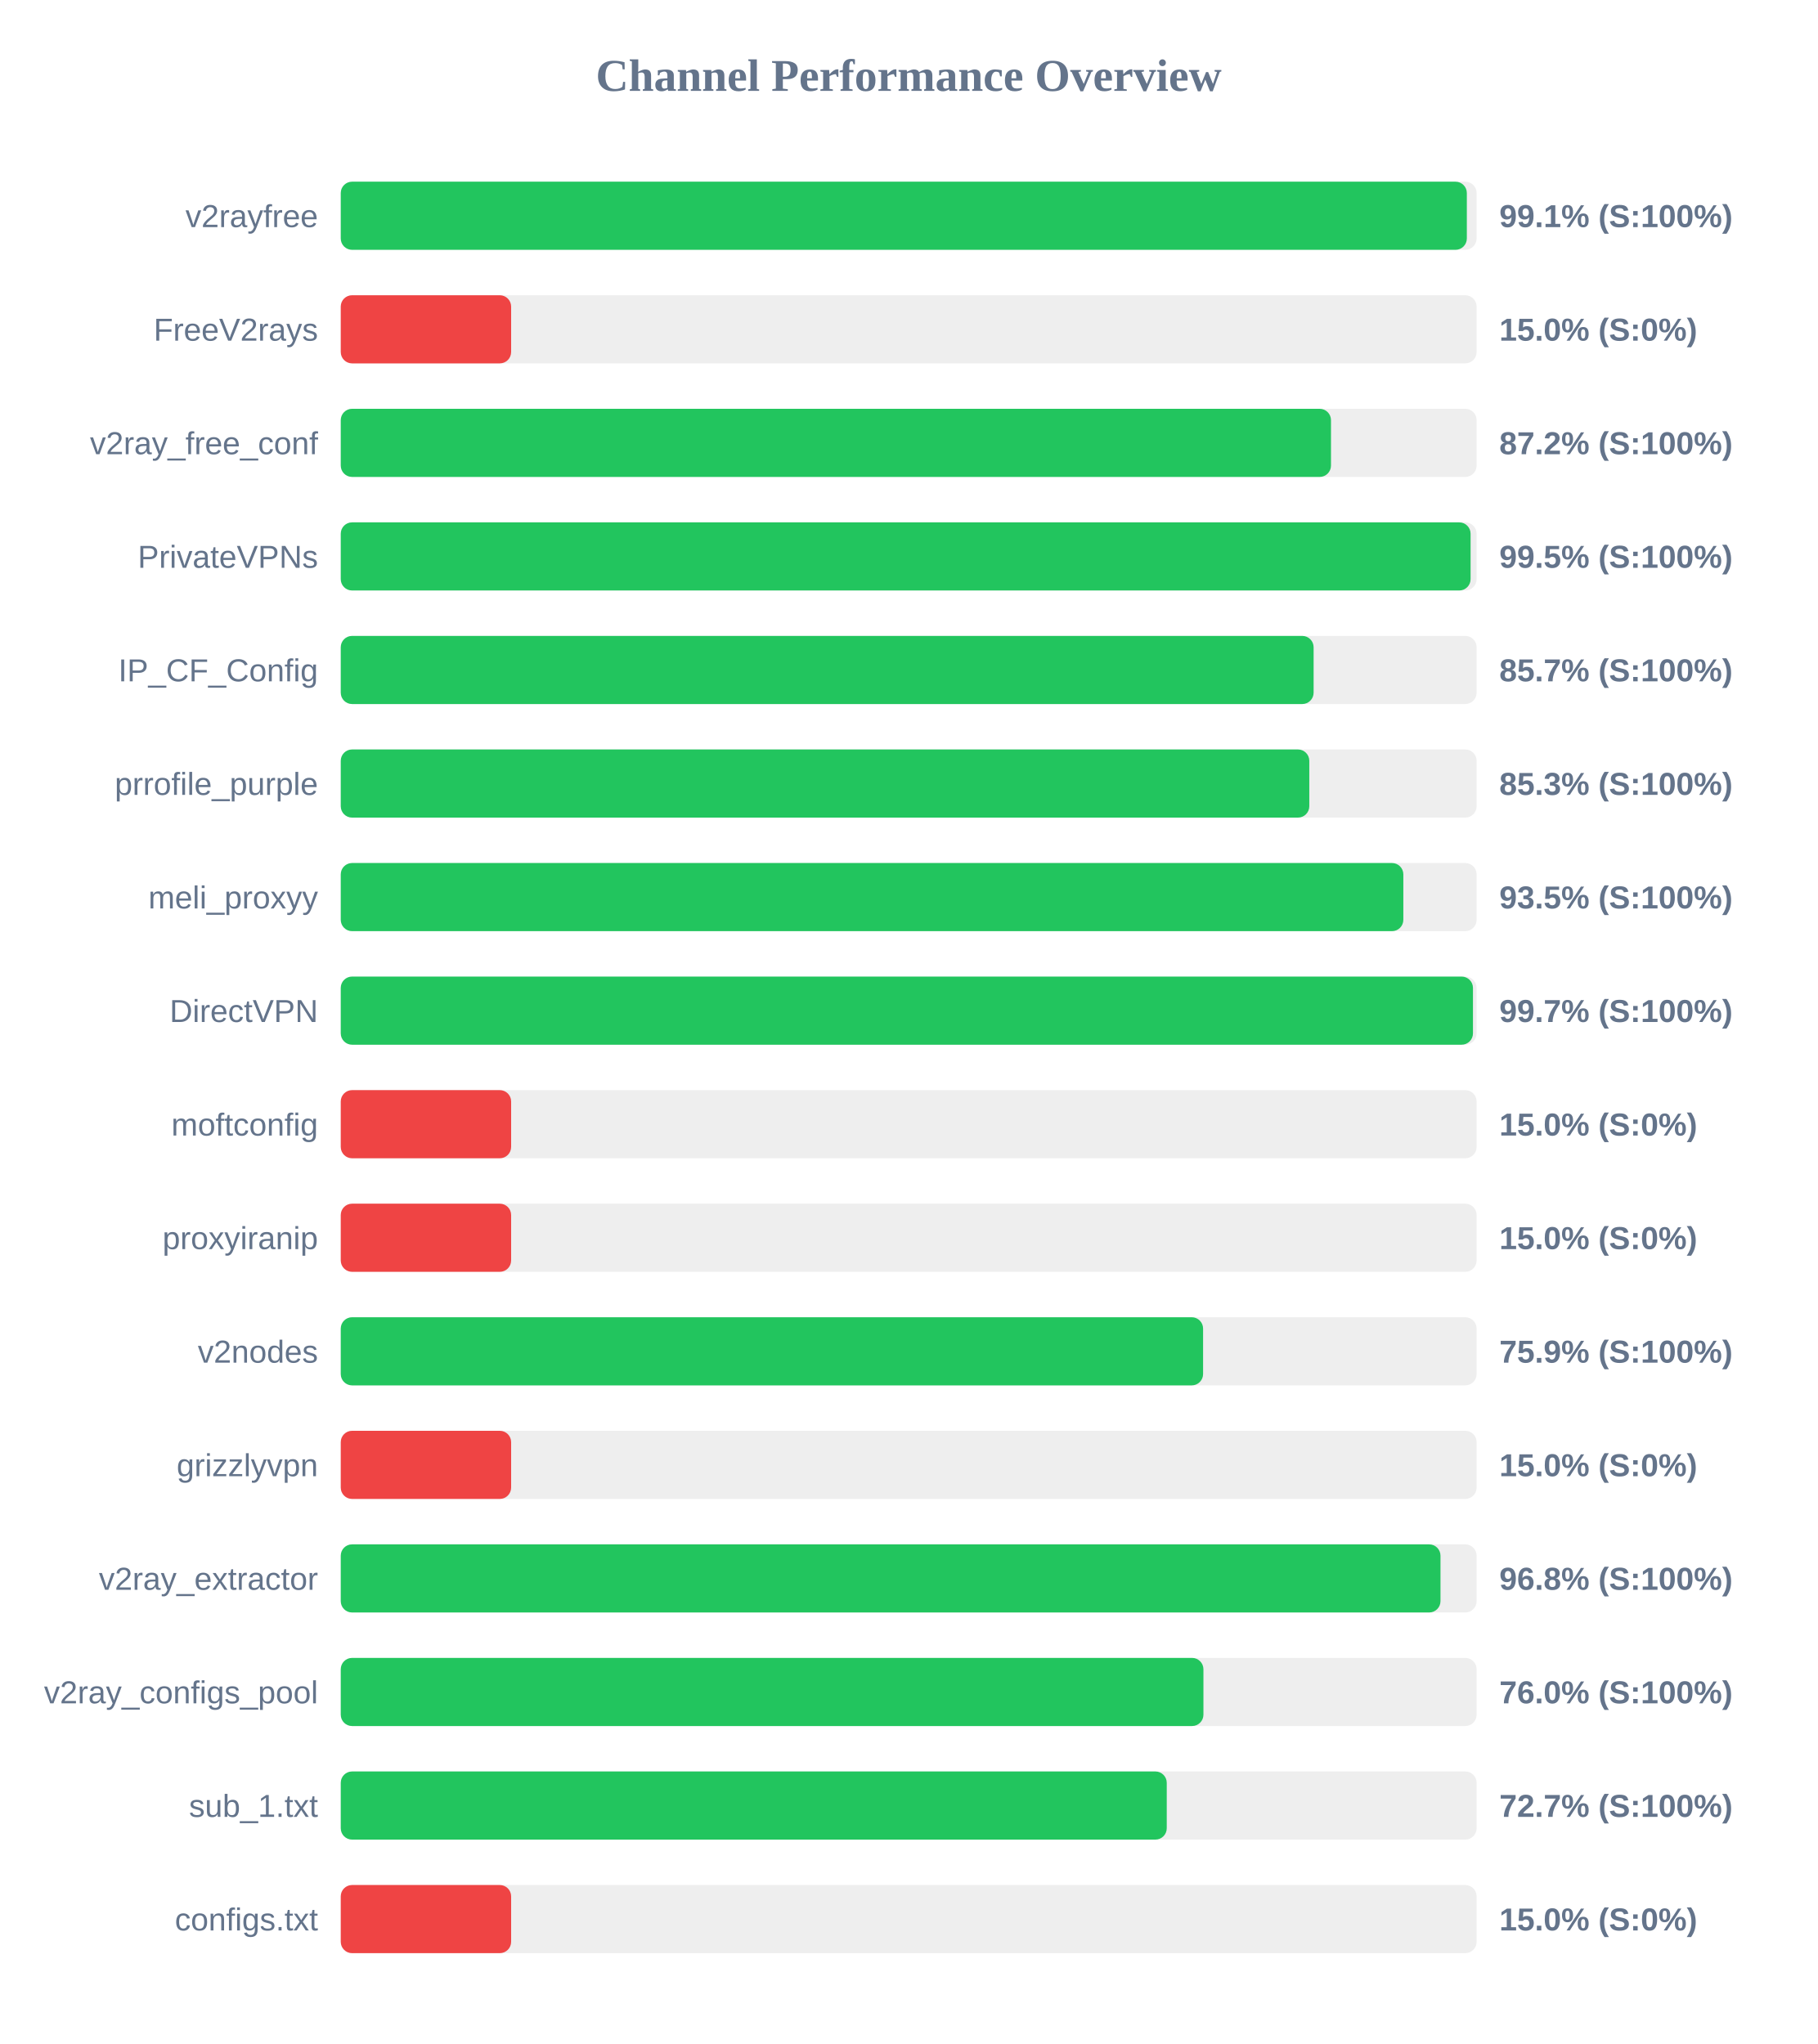
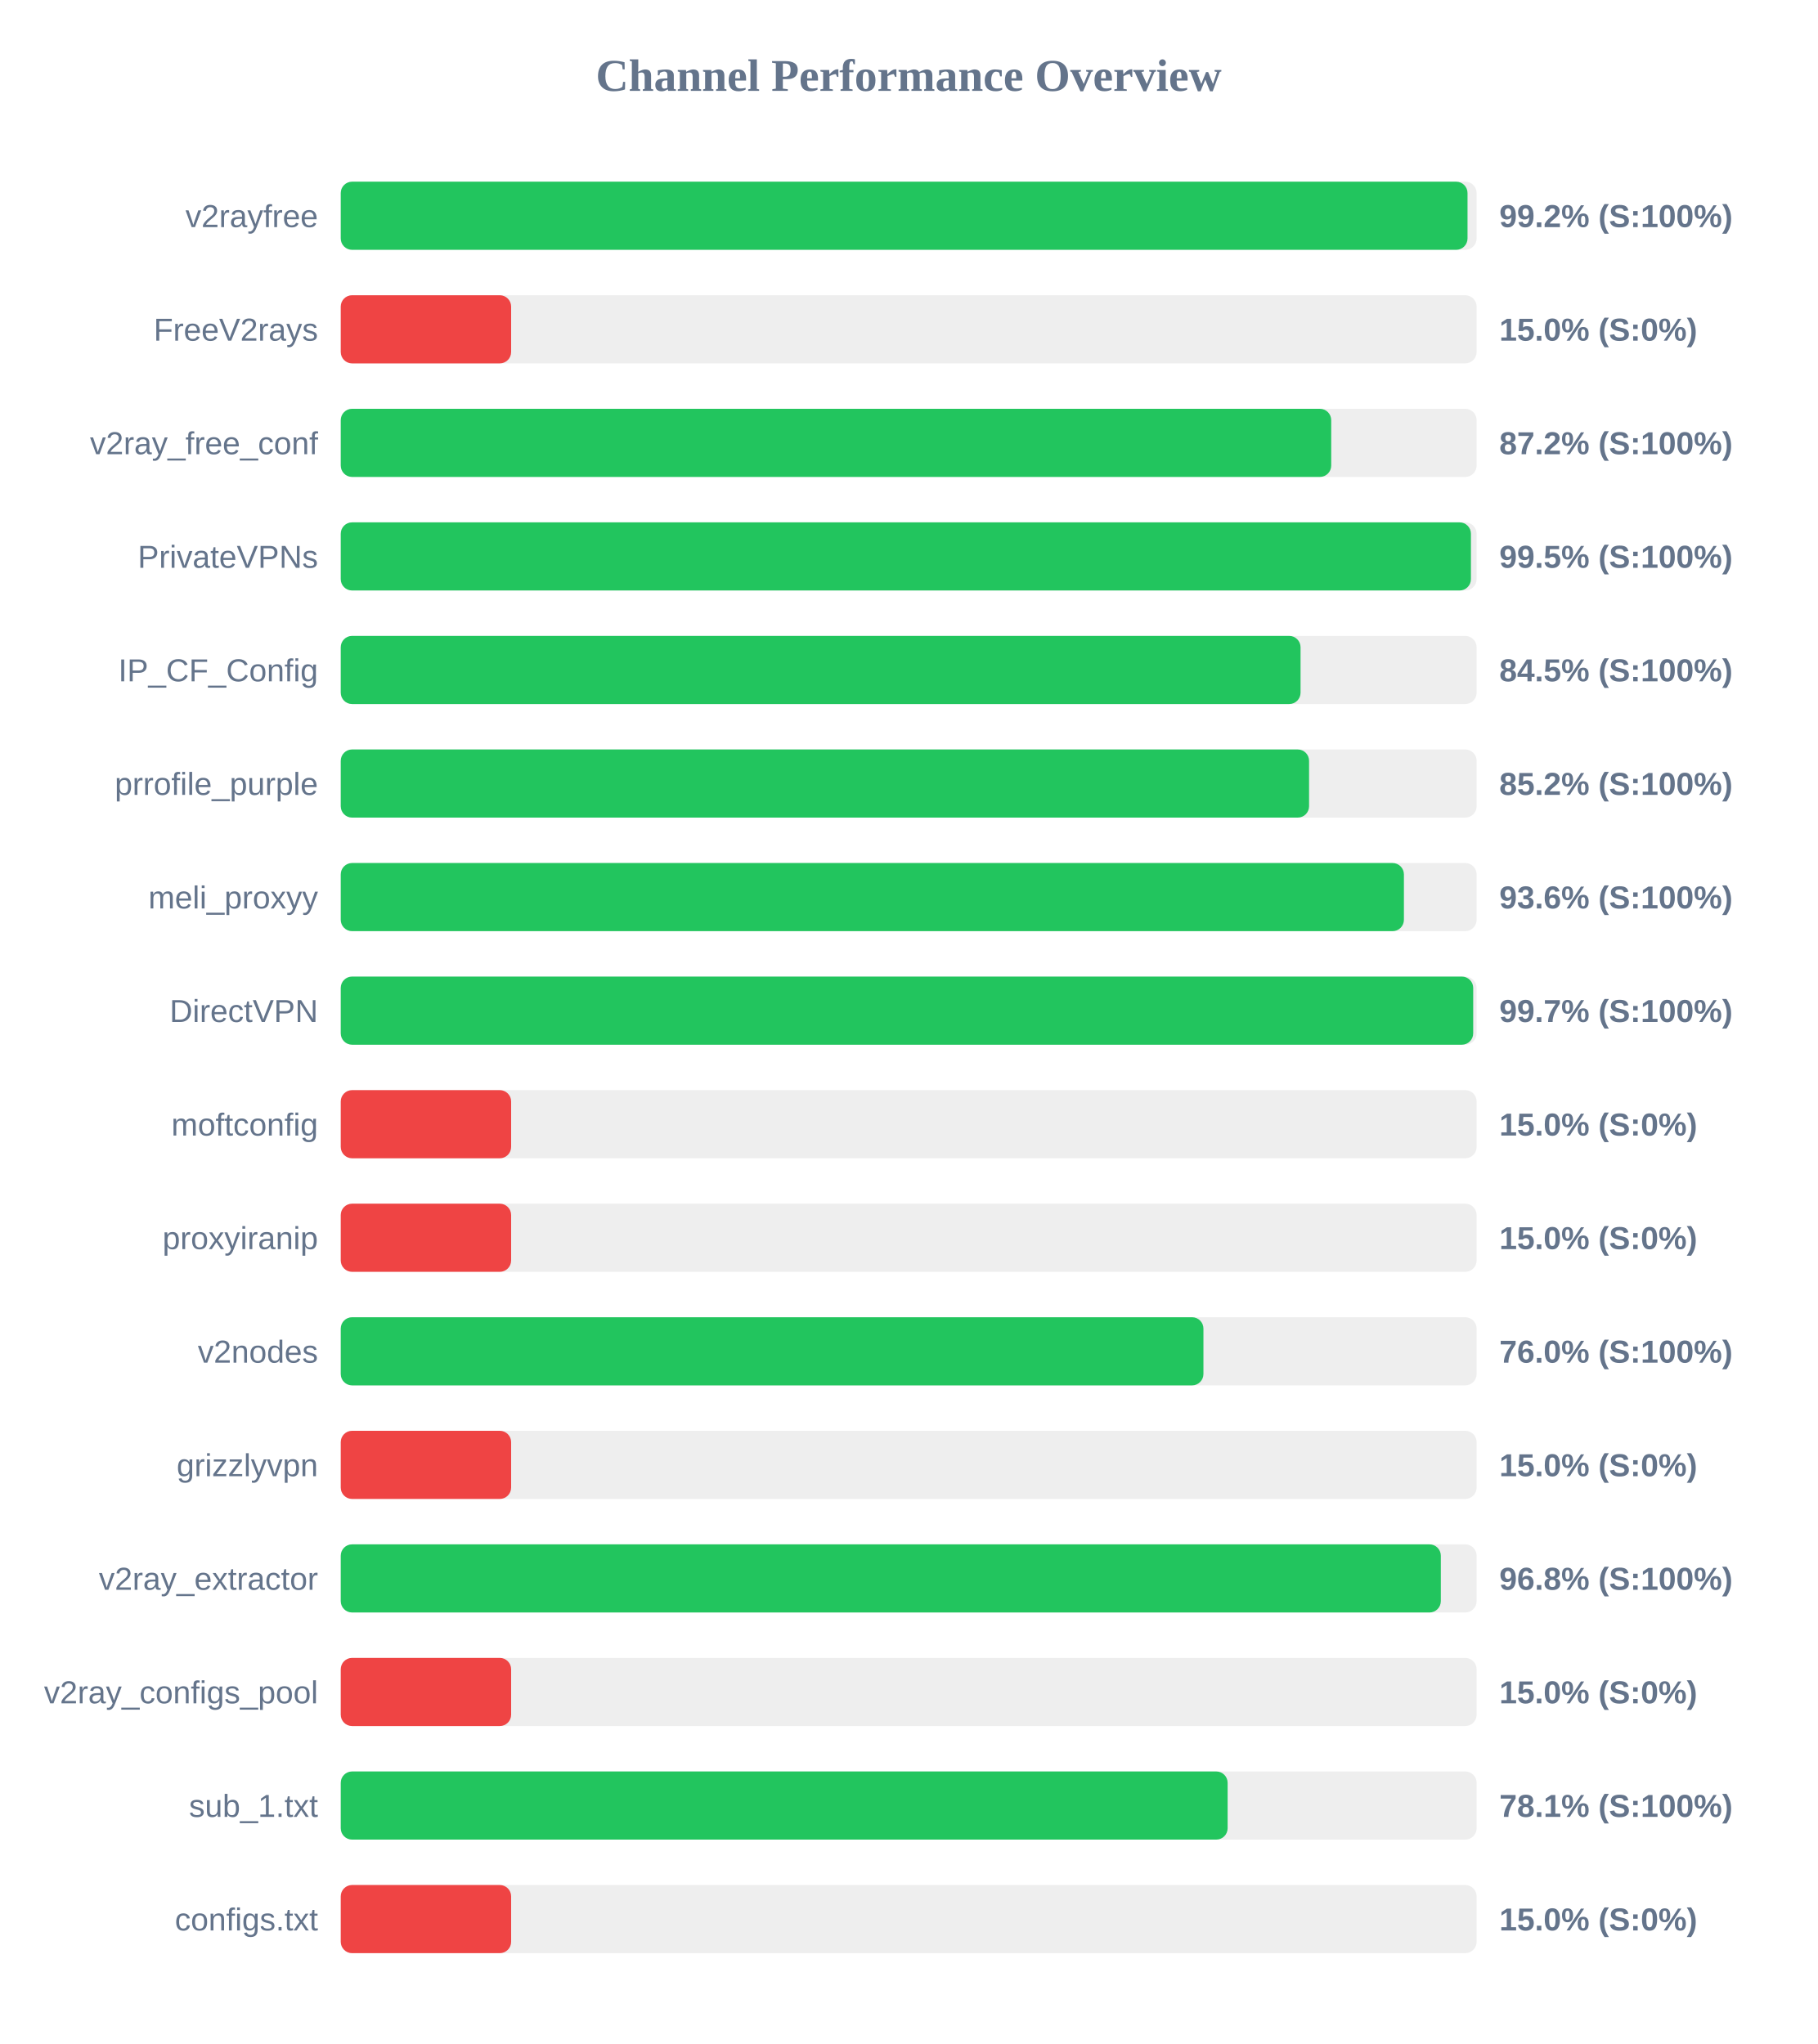
<svg xmlns="http://www.w3.org/2000/svg" width="800" height="900" version="1.1">
  <style>
        .row { font: 14px Arial; fill: #64748b; }
        .score { font: bold 14px Arial; fill: #64748b; }
    </style>
  <text x="400" y="40" text-anchor="middle" font-size="20px" font-weight="bold" fill="#64748b">Channel Performance Overview</text>
  <rect x="150" y="80" width="500" height="30" fill="#eee" rx="5" />
-   <rect x="150" y="80" width="495.7" height="30" fill="#22c55e" rx="5" />
+   <rect x="150" y="80" width="496.0" height="30" fill="#22c55e" rx="5" />
  <text x="140" y="100" text-anchor="end" class="row">v2rayfree</text>
-   <text x="660" y="100" text-anchor="start" class="score">99.1% (S:100%)</text>
+   <text x="660" y="100" text-anchor="start" class="score">99.2% (S:100%)</text>
  <rect x="150" y="130" width="500" height="30" fill="#eee" rx="5" />
  <rect x="150" y="130" width="75.0" height="30" fill="#ef4444" rx="5" />
  <text x="140" y="150" text-anchor="end" class="row">FreeV2rays</text>
  <text x="660" y="150" text-anchor="start" class="score">15.0% (S:0%)</text>
  <rect x="150" y="180" width="500" height="30" fill="#eee" rx="5" />
-   <rect x="150" y="180" width="435.9" height="30" fill="#22c55e" rx="5" />
+   <rect x="150" y="180" width="436.0" height="30" fill="#22c55e" rx="5" />
  <text x="140" y="200" text-anchor="end" class="row">v2ray_free_conf</text>
  <text x="660" y="200" text-anchor="start" class="score">87.2% (S:100%)</text>
  <rect x="150" y="230" width="500" height="30" fill="#eee" rx="5" />
-   <rect x="150" y="230" width="497.35" height="30" fill="#22c55e" rx="5" />
+   <rect x="150" y="230" width="497.5" height="30" fill="#22c55e" rx="5" />
  <text x="140" y="250" text-anchor="end" class="row">PrivateVPNs</text>
  <text x="660" y="250" text-anchor="start" class="score">99.5% (S:100%)</text>
  <rect x="150" y="280" width="500" height="30" fill="#eee" rx="5" />
-   <rect x="150" y="280" width="428.25" height="30" fill="#22c55e" rx="5" />
+   <rect x="150" y="280" width="422.5" height="30" fill="#22c55e" rx="5" />
  <text x="140" y="300" text-anchor="end" class="row">IP_CF_Config</text>
-   <text x="660" y="300" text-anchor="start" class="score">85.7% (S:100%)</text>
+   <text x="660" y="300" text-anchor="start" class="score">84.5% (S:100%)</text>
  <rect x="150" y="330" width="500" height="30" fill="#eee" rx="5" />
-   <rect x="150" y="330" width="426.35" height="30" fill="#22c55e" rx="5" />
+   <rect x="150" y="330" width="426.25" height="30" fill="#22c55e" rx="5" />
  <text x="140" y="350" text-anchor="end" class="row">prrofile_purple</text>
-   <text x="660" y="350" text-anchor="start" class="score">85.3% (S:100%)</text>
+   <text x="660" y="350" text-anchor="start" class="score">85.2% (S:100%)</text>
  <rect x="150" y="380" width="500" height="30" fill="#eee" rx="5" />
-   <rect x="150" y="380" width="467.75" height="30" fill="#22c55e" rx="5" />
+   <rect x="150" y="380" width="468.0" height="30" fill="#22c55e" rx="5" />
  <text x="140" y="400" text-anchor="end" class="row">meli_proxyy</text>
-   <text x="660" y="400" text-anchor="start" class="score">93.5% (S:100%)</text>
+   <text x="660" y="400" text-anchor="start" class="score">93.6% (S:100%)</text>
  <rect x="150" y="430" width="500" height="30" fill="#eee" rx="5" />
-   <rect x="150" y="430" width="498.4" height="30" fill="#22c55e" rx="5" />
+   <rect x="150" y="430" width="498.5" height="30" fill="#22c55e" rx="5" />
  <text x="140" y="450" text-anchor="end" class="row">DirectVPN</text>
  <text x="660" y="450" text-anchor="start" class="score">99.7% (S:100%)</text>
  <rect x="150" y="480" width="500" height="30" fill="#eee" rx="5" />
  <rect x="150" y="480" width="75.0" height="30" fill="#ef4444" rx="5" />
  <text x="140" y="500" text-anchor="end" class="row">moftconfig</text>
  <text x="660" y="500" text-anchor="start" class="score">15.0% (S:0%)</text>
  <rect x="150" y="530" width="500" height="30" fill="#eee" rx="5" />
  <rect x="150" y="530" width="75.0" height="30" fill="#ef4444" rx="5" />
  <text x="140" y="550" text-anchor="end" class="row">proxyiranip</text>
  <text x="660" y="550" text-anchor="start" class="score">15.0% (S:0%)</text>
  <rect x="150" y="580" width="500" height="30" fill="#eee" rx="5" />
-   <rect x="150" y="580" width="379.6" height="30" fill="#22c55e" rx="5" />
+   <rect x="150" y="580" width="379.75" height="30" fill="#22c55e" rx="5" />
  <text x="140" y="600" text-anchor="end" class="row">v2nodes</text>
-   <text x="660" y="600" text-anchor="start" class="score">75.9% (S:100%)</text>
+   <text x="660" y="600" text-anchor="start" class="score">76.0% (S:100%)</text>
  <rect x="150" y="630" width="500" height="30" fill="#eee" rx="5" />
  <rect x="150" y="630" width="75.0" height="30" fill="#ef4444" rx="5" />
  <text x="140" y="650" text-anchor="end" class="row">grizzlyvpn</text>
  <text x="660" y="650" text-anchor="start" class="score">15.0% (S:0%)</text>
  <rect x="150" y="680" width="500" height="30" fill="#eee" rx="5" />
-   <rect x="150" y="680" width="484.1" height="30" fill="#22c55e" rx="5" />
+   <rect x="150" y="680" width="484.25" height="30" fill="#22c55e" rx="5" />
  <text x="140" y="700" text-anchor="end" class="row">v2ray_extractor</text>
  <text x="660" y="700" text-anchor="start" class="score">96.8% (S:100%)</text>
  <rect x="150" y="730" width="500" height="30" fill="#eee" rx="5" />
-   <rect x="150" y="730" width="379.75" height="30" fill="#22c55e" rx="5" />
+   <rect x="150" y="730" width="75.0" height="30" fill="#ef4444" rx="5" />
  <text x="140" y="750" text-anchor="end" class="row">v2ray_configs_pool</text>
-   <text x="660" y="750" text-anchor="start" class="score">76.0% (S:100%)</text>
+   <text x="660" y="750" text-anchor="start" class="score">15.0% (S:0%)</text>
  <rect x="150" y="780" width="500" height="30" fill="#eee" rx="5" />
-   <rect x="150" y="780" width="363.6" height="30" fill="#22c55e" rx="5" />
+   <rect x="150" y="780" width="390.4" height="30" fill="#22c55e" rx="5" />
  <text x="140" y="800" text-anchor="end" class="row">sub_1.txt</text>
-   <text x="660" y="800" text-anchor="start" class="score">72.7% (S:100%)</text>
+   <text x="660" y="800" text-anchor="start" class="score">78.1% (S:100%)</text>
  <rect x="150" y="830" width="500" height="30" fill="#eee" rx="5" />
  <rect x="150" y="830" width="75.0" height="30" fill="#ef4444" rx="5" />
  <text x="140" y="850" text-anchor="end" class="row">configs.txt</text>
  <text x="660" y="850" text-anchor="start" class="score">15.0% (S:0%)</text>
</svg>
